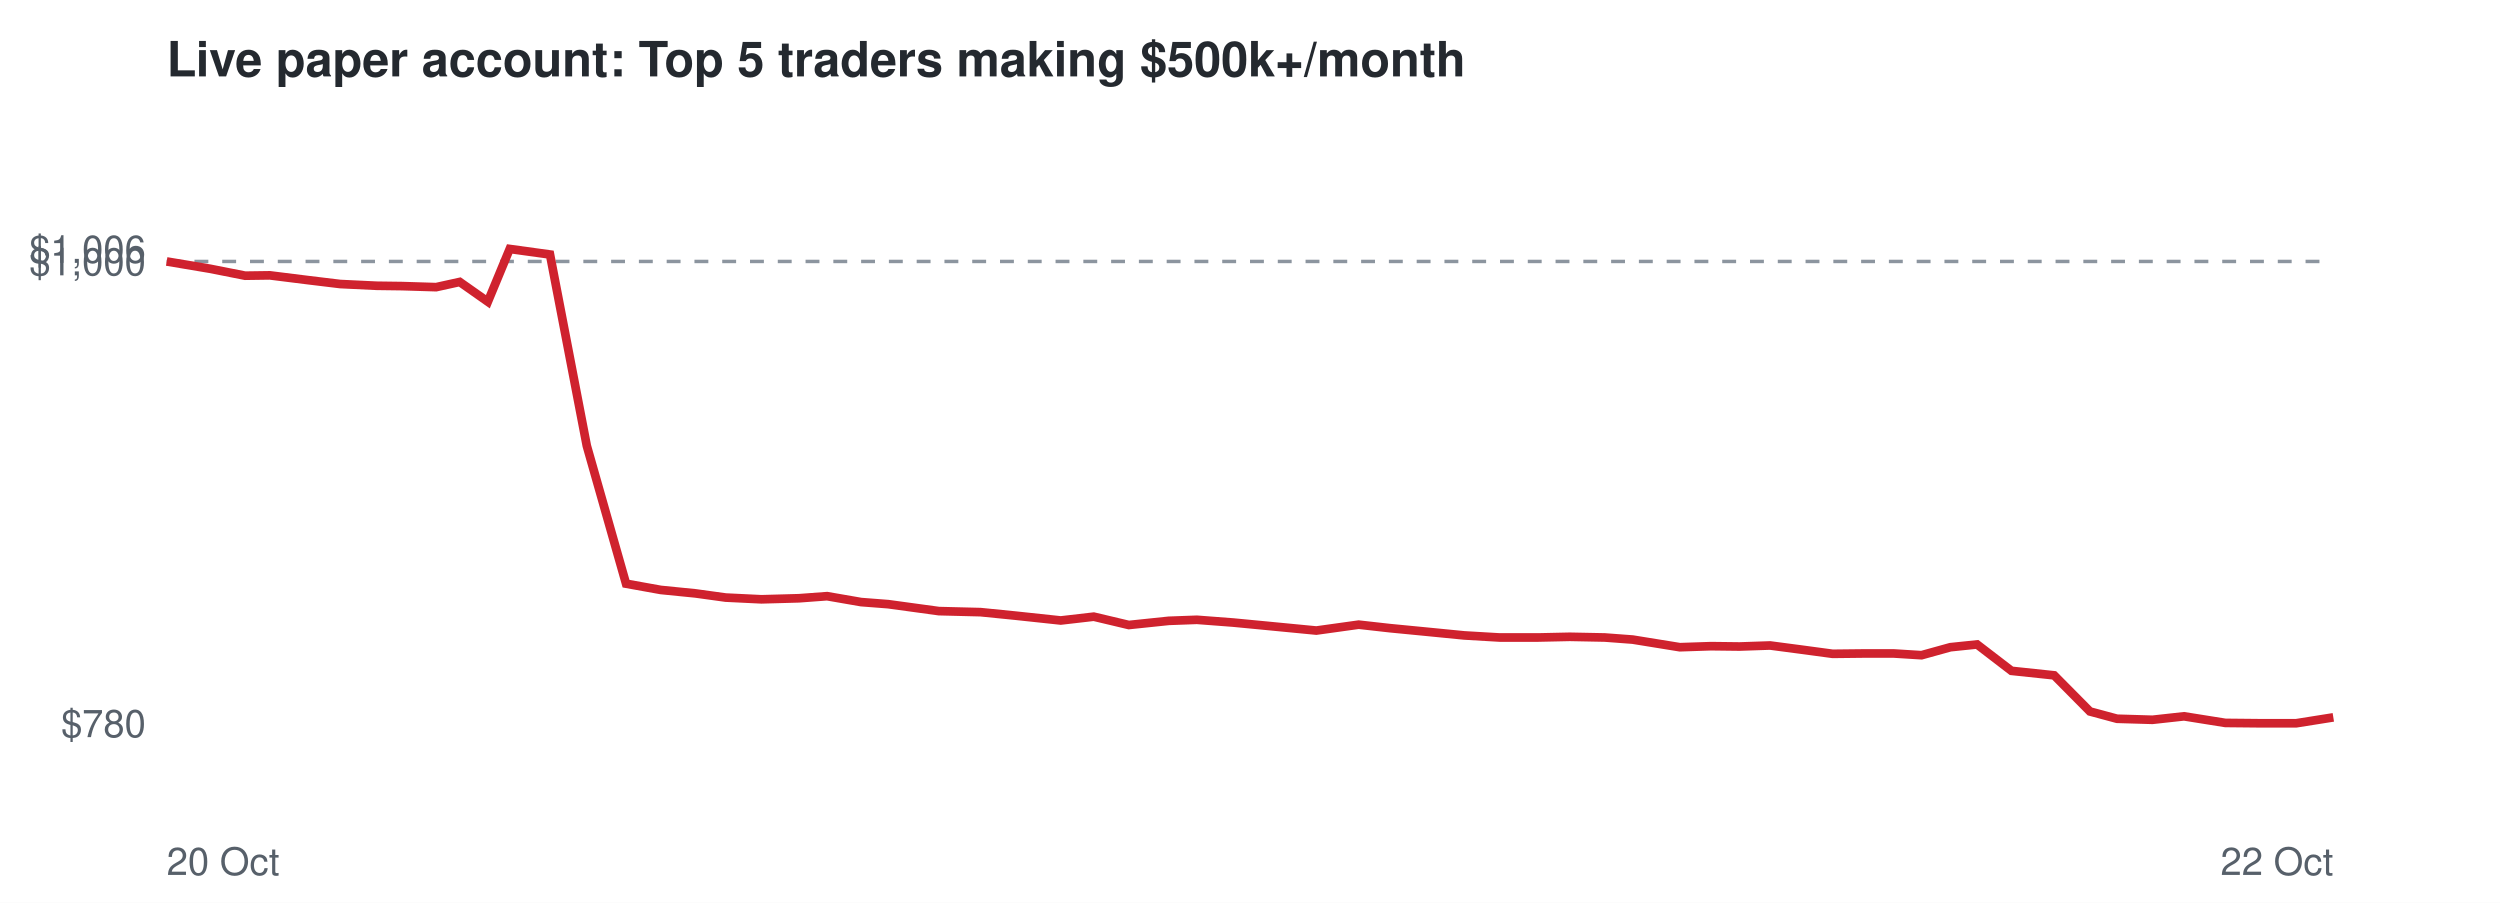
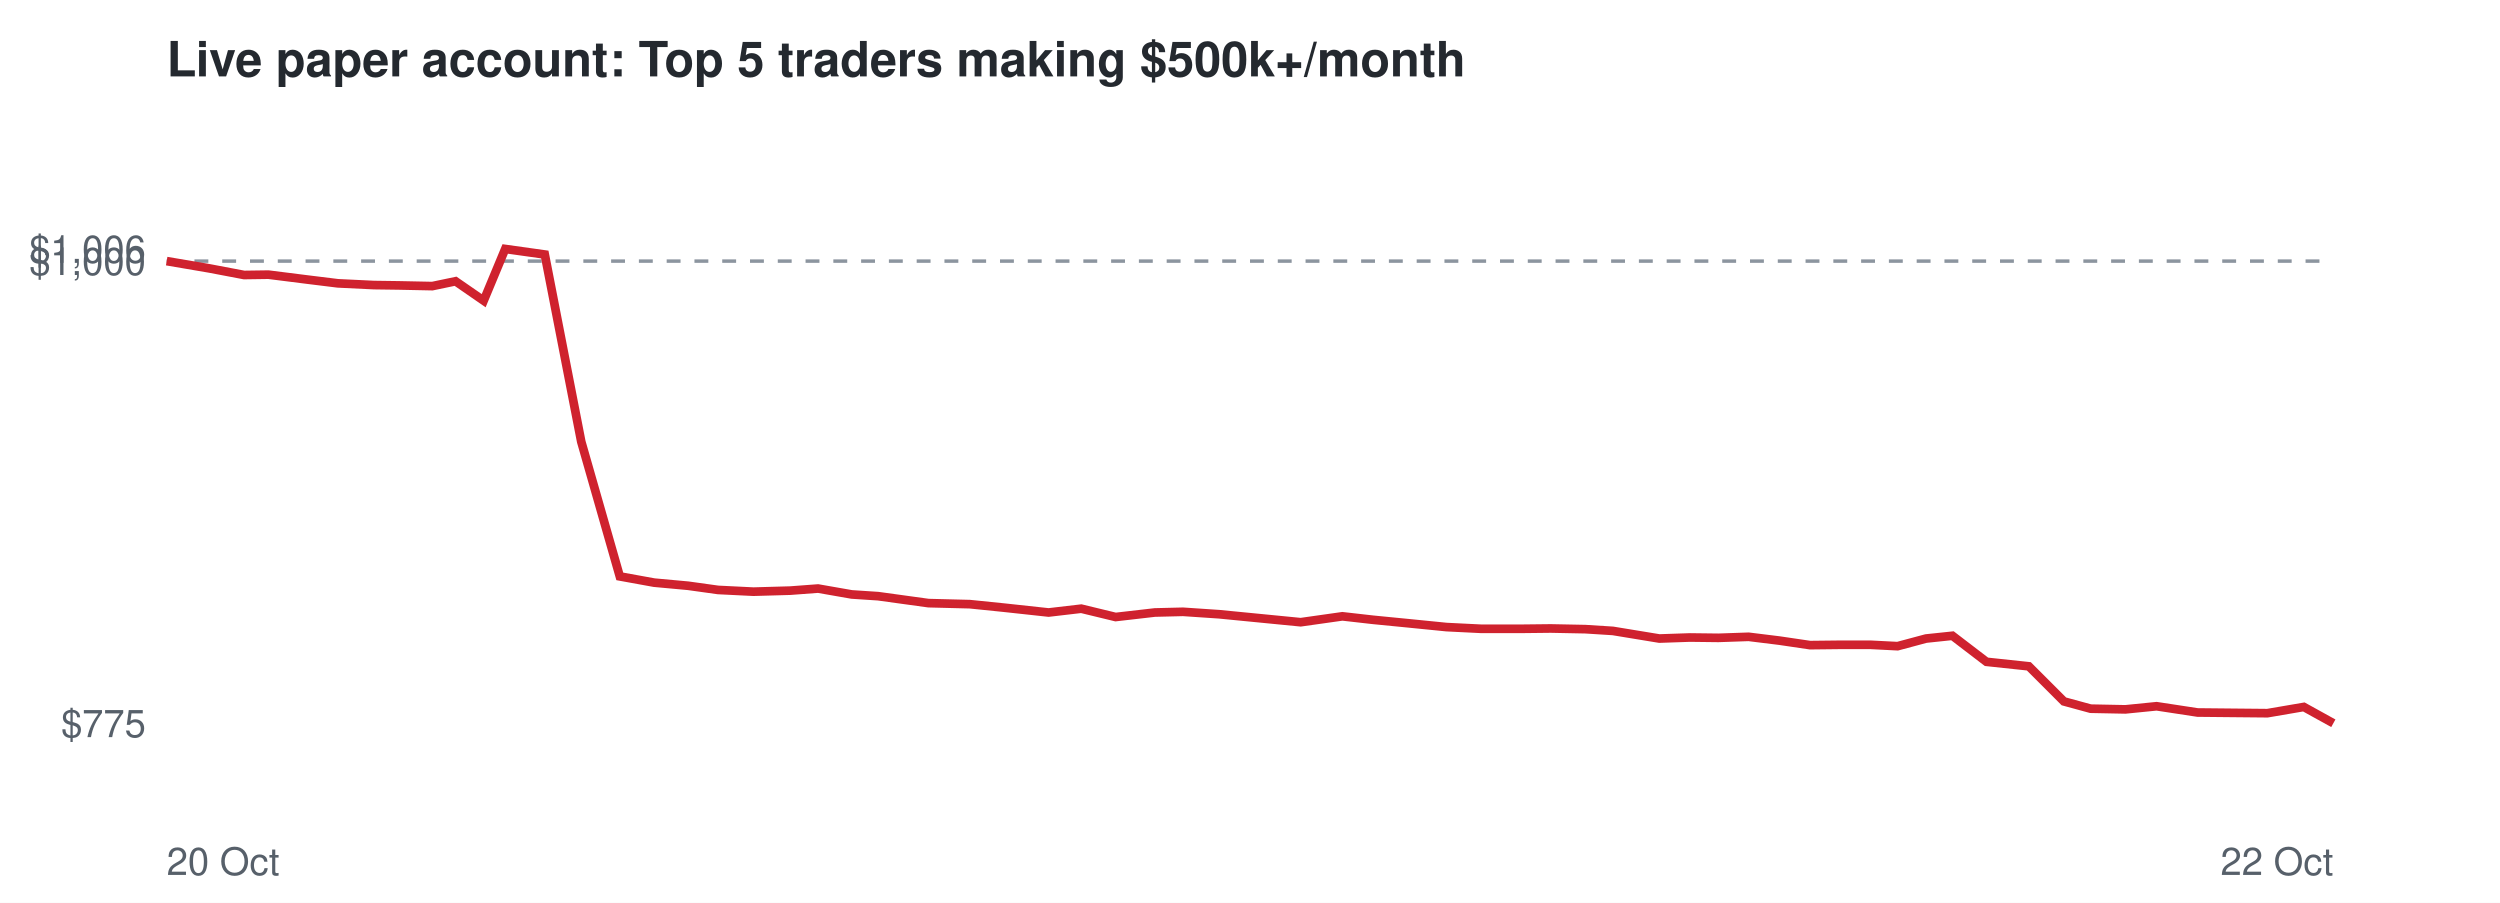
<svg xmlns="http://www.w3.org/2000/svg" viewBox="0 0 720 260" font-family="Helvetica,Arial,sans-serif">
  <rect width="720" height="260" fill="#ffffff" />
  <text x="48" y="22" font-size="14" font-weight="bold" fill="#24292f">Live paper account: Top 5 traders making $500k+/month</text>
-   <line x1="48" x2="672" y1="75.3" y2="75.3" stroke="#8c959f" stroke-dasharray="4 4" />
-   <text x="42" y="212.3" font-size="11" text-anchor="end" fill="#57606a">$780</text>
-   <text x="42" y="79.3" font-size="11" text-anchor="end" fill="#57606a">$1,000</text>
+   <line x1="48" x2="672" y1="75.2" y2="75.2" stroke="#8c959f" stroke-dasharray="4 4" />
+   <text x="42" y="212.3" font-size="11" text-anchor="end" fill="#57606a">$775</text>
+   <text x="42" y="79.2" font-size="11" text-anchor="end" fill="#57606a">$1,000</text>
  <text x="42" y="75.7" font-size="11" text-anchor="end" fill="#57606a">$1,006</text>
  <text x="48" y="252" font-size="11" fill="#57606a">20 Oct</text>
  <text x="672" y="252" font-size="11" text-anchor="end" fill="#57606a">22 Oct</text>
-   <polyline points="48.0,75.3 60.5,77.4 70.6,79.4 77.7,79.3 88.9,80.7 98.0,81.8 108.5,82.3 115.8,82.4 125.6,82.7 132.4,81.2 140.5,86.9 146.8,71.7 158.4,73.3 169.0,128.4 180.3,168.1 190.3,169.9 200.3,170.9 209.0,172.1 219.3,172.6 230.1,172.3 238.2,171.7 248.0,173.4 255.8,174.0 270.4,176.0 282.4,176.3 292.4,177.3 305.5,178.7 315.0,177.6 325.1,180.0 336.6,178.8 344.7,178.5 355.2,179.3 364.6,180.2 379.1,181.6 391.3,179.9 400.2,180.9 410.5,181.9 421.7,183.0 431.9,183.6 443.0,183.6 452.1,183.4 462.2,183.6 470.2,184.2 483.8,186.4 492.8,186.1 501.0,186.2 509.8,185.9 518.9,187.1 527.8,188.3 536.8,188.2 545.4,188.2 553.4,188.7 561.7,186.4 569.4,185.6 579.3,193.2 591.6,194.5 601.9,204.9 609.7,207.0 619.9,207.3 629.0,206.3 640.9,208.2 650.9,208.3 661.3,208.3 672.0,206.6" fill="none" stroke="#cf222e" stroke-width="2.5" />
+   <polyline points="48.0,75.2 60.3,77.3 70.3,79.2 77.3,79.1 88.4,80.5 97.3,81.6 107.7,82.1 114.9,82.2 124.5,82.4 131.2,81.0 139.3,86.6 145.5,71.7 156.9,73.3 167.4,127.2 178.5,166.0 188.4,167.8 198.2,168.7 206.8,169.9 217.0,170.4 227.6,170.1 235.6,169.5 245.3,171.2 252.9,171.7 267.4,173.7 279.3,174.0 289.1,175.0 302.0,176.4 311.4,175.3 321.3,177.7 332.6,176.4 340.7,176.2 351.1,176.9 360.3,177.8 374.6,179.2 386.6,177.5 395.4,178.5 405.6,179.5 416.6,180.6 426.7,181.1 437.7,181.1 446.6,181.0 456.6,181.2 464.5,181.7 477.9,183.9 486.7,183.6 494.9,183.7 503.6,183.4 512.5,184.5 521.3,185.8 530.1,185.7 538.7,185.7 546.5,186.1 554.7,183.9 562.3,183.1 572.1,190.6 584.3,191.9 594.4,202.0 602.1,204.1 612.1,204.3 621.1,203.4 632.9,205.2 642.7,205.3 653.0,205.4 663.5,203.6 672.0,208.3" fill="none" stroke="#cf222e" stroke-width="2.5" />
</svg>
